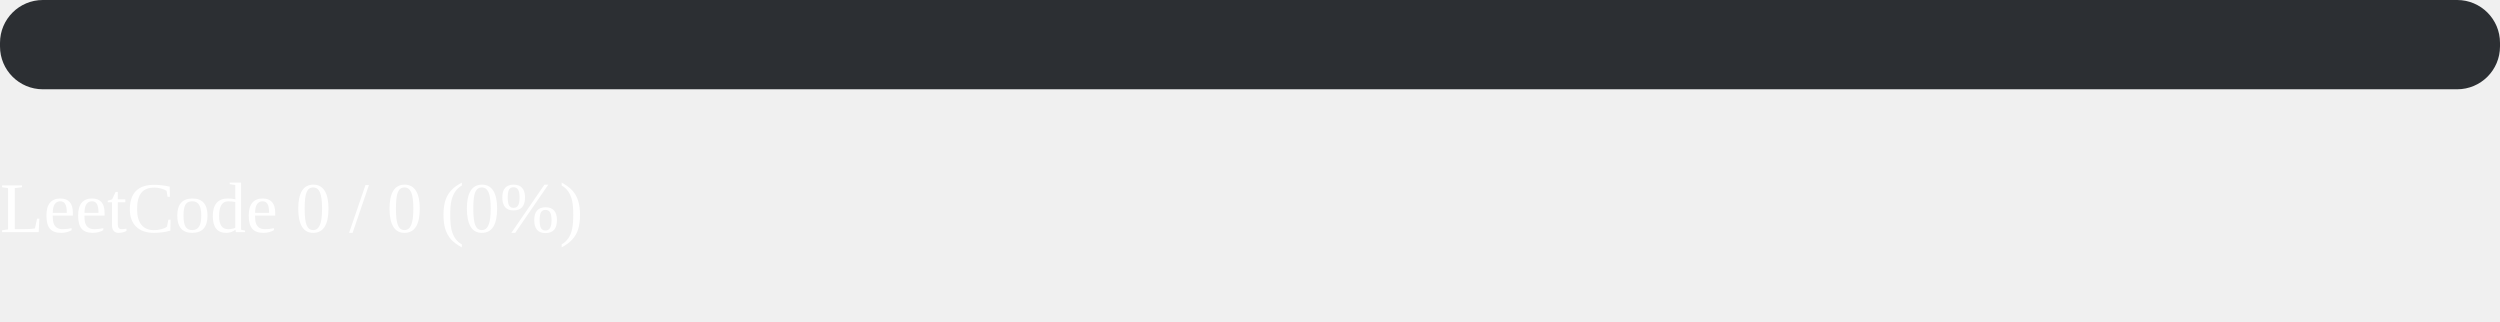
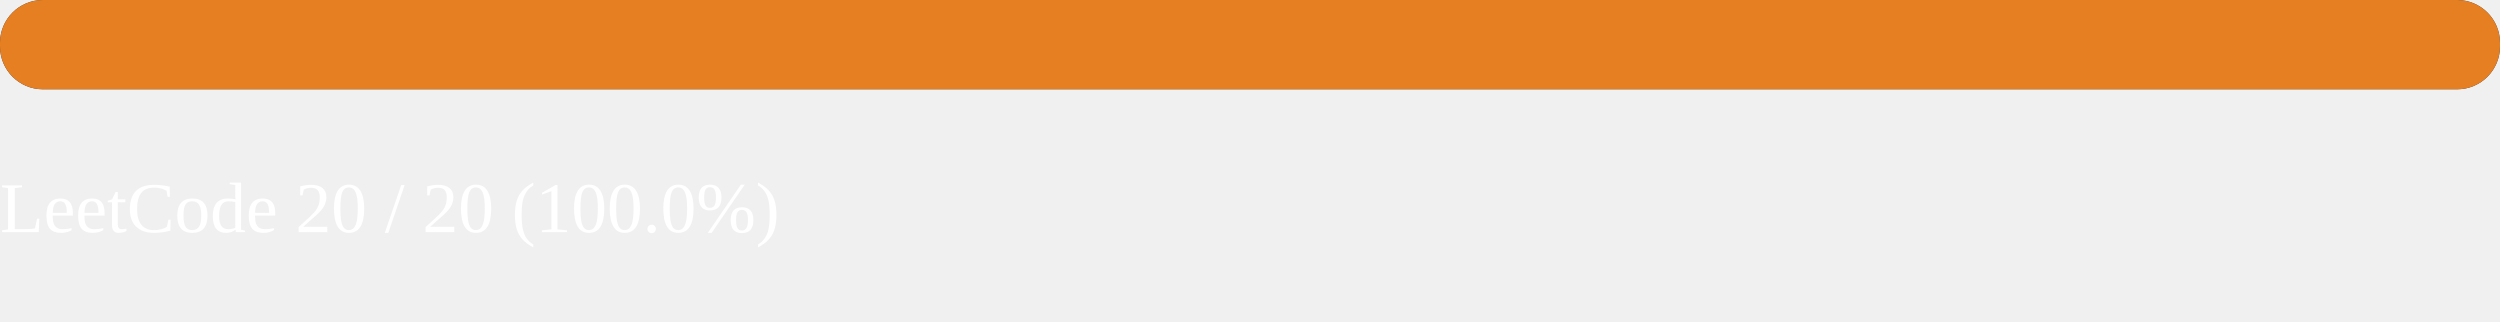
<svg xmlns="http://www.w3.org/2000/svg" width="700" height="90">
  <rect width="700" height="25" fill="#2c2f33" rx="12" />
-   <rect width="0" height="25" fill="#e67e22" rx="12">
-     <animate attributeName="width" from="0" to="0" dur="1.2s" fill="freeze" />
+   <rect width="700" height="25" fill="#e67e22" rx="12">
+     <animate attributeName="width" from="0" to="700" dur="1.2s" fill="freeze" />
  </rect>
  <text x="0" y="65" fill="white" font-size="20">
-     LeetCode  0 / 0  (0%)
+     LeetCode  20 / 20  (100.0%)
  </text>
</svg>
